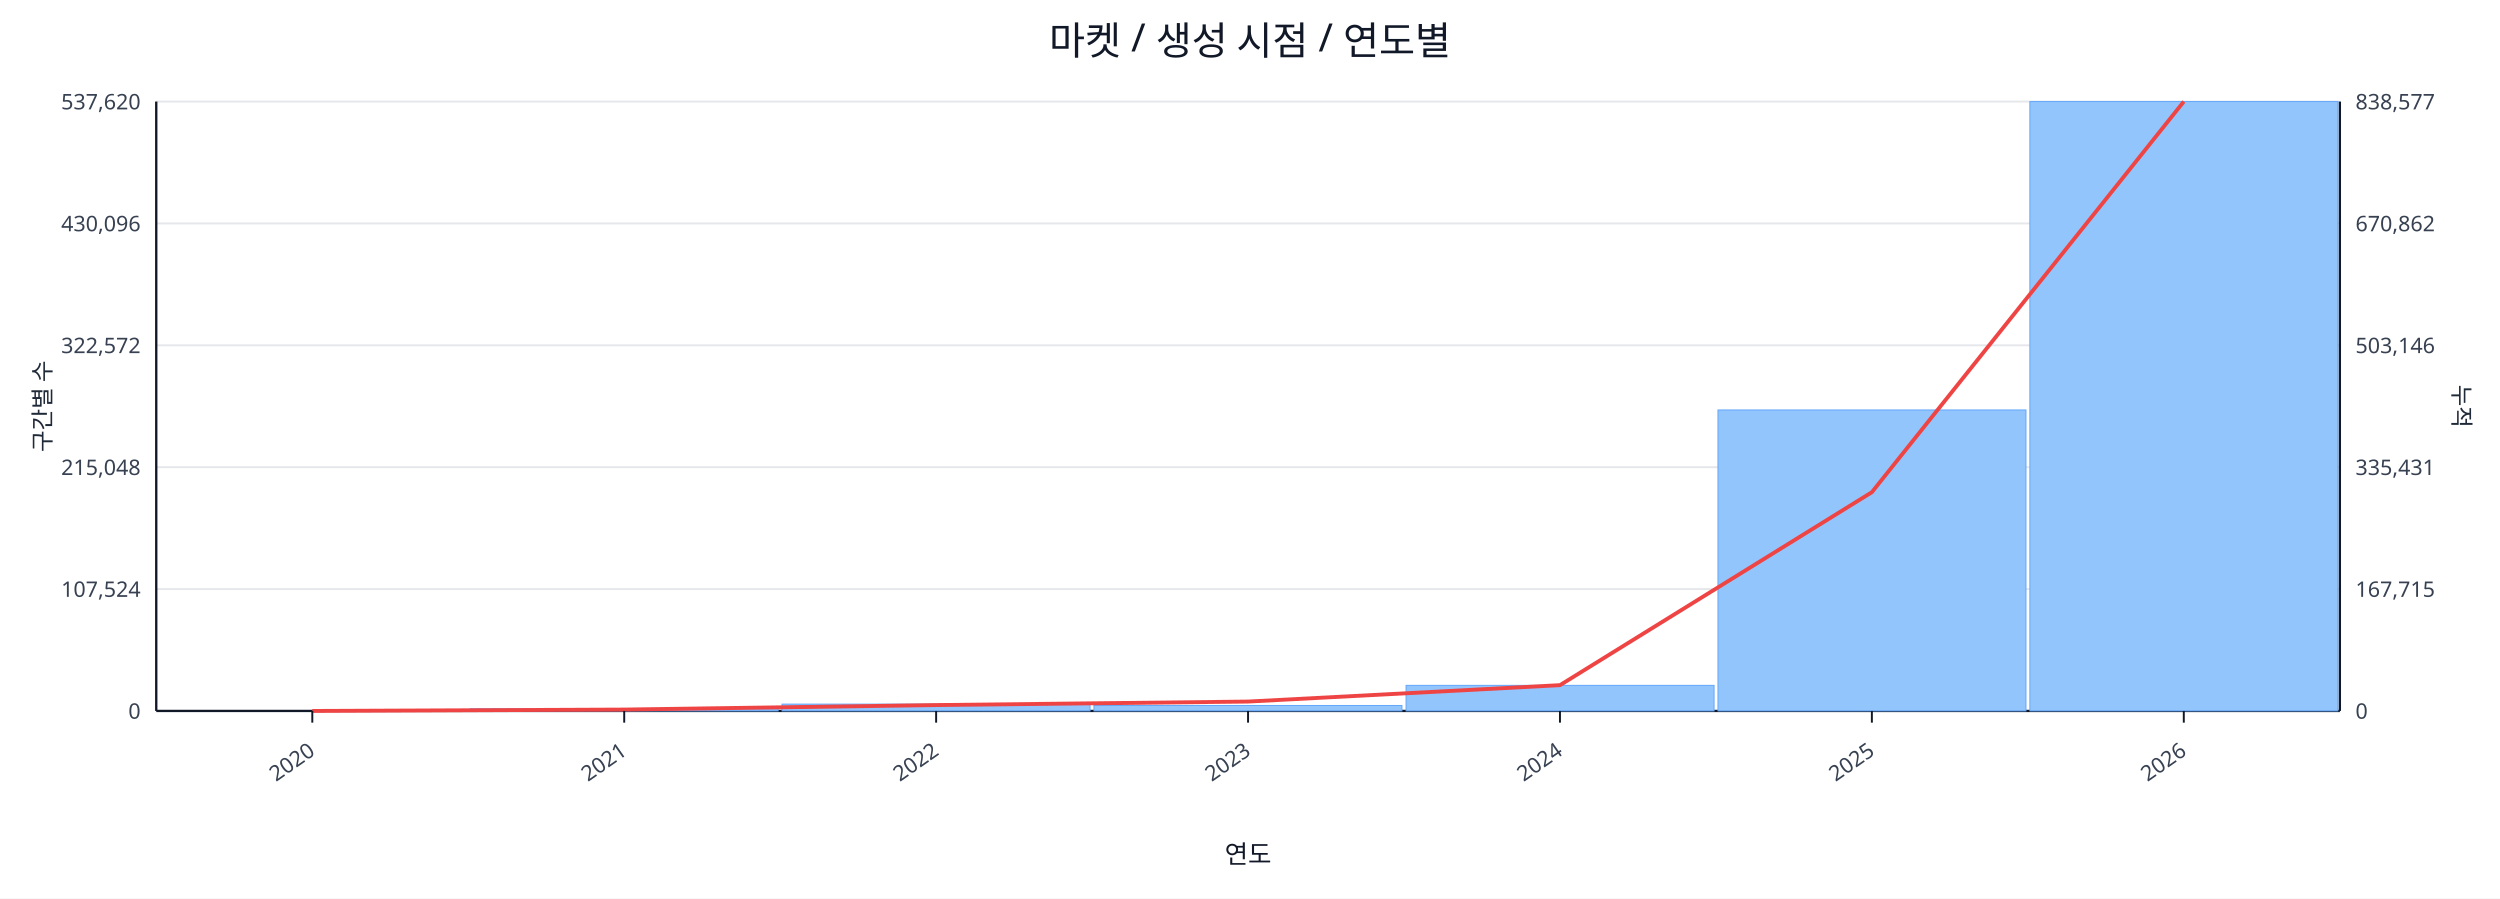
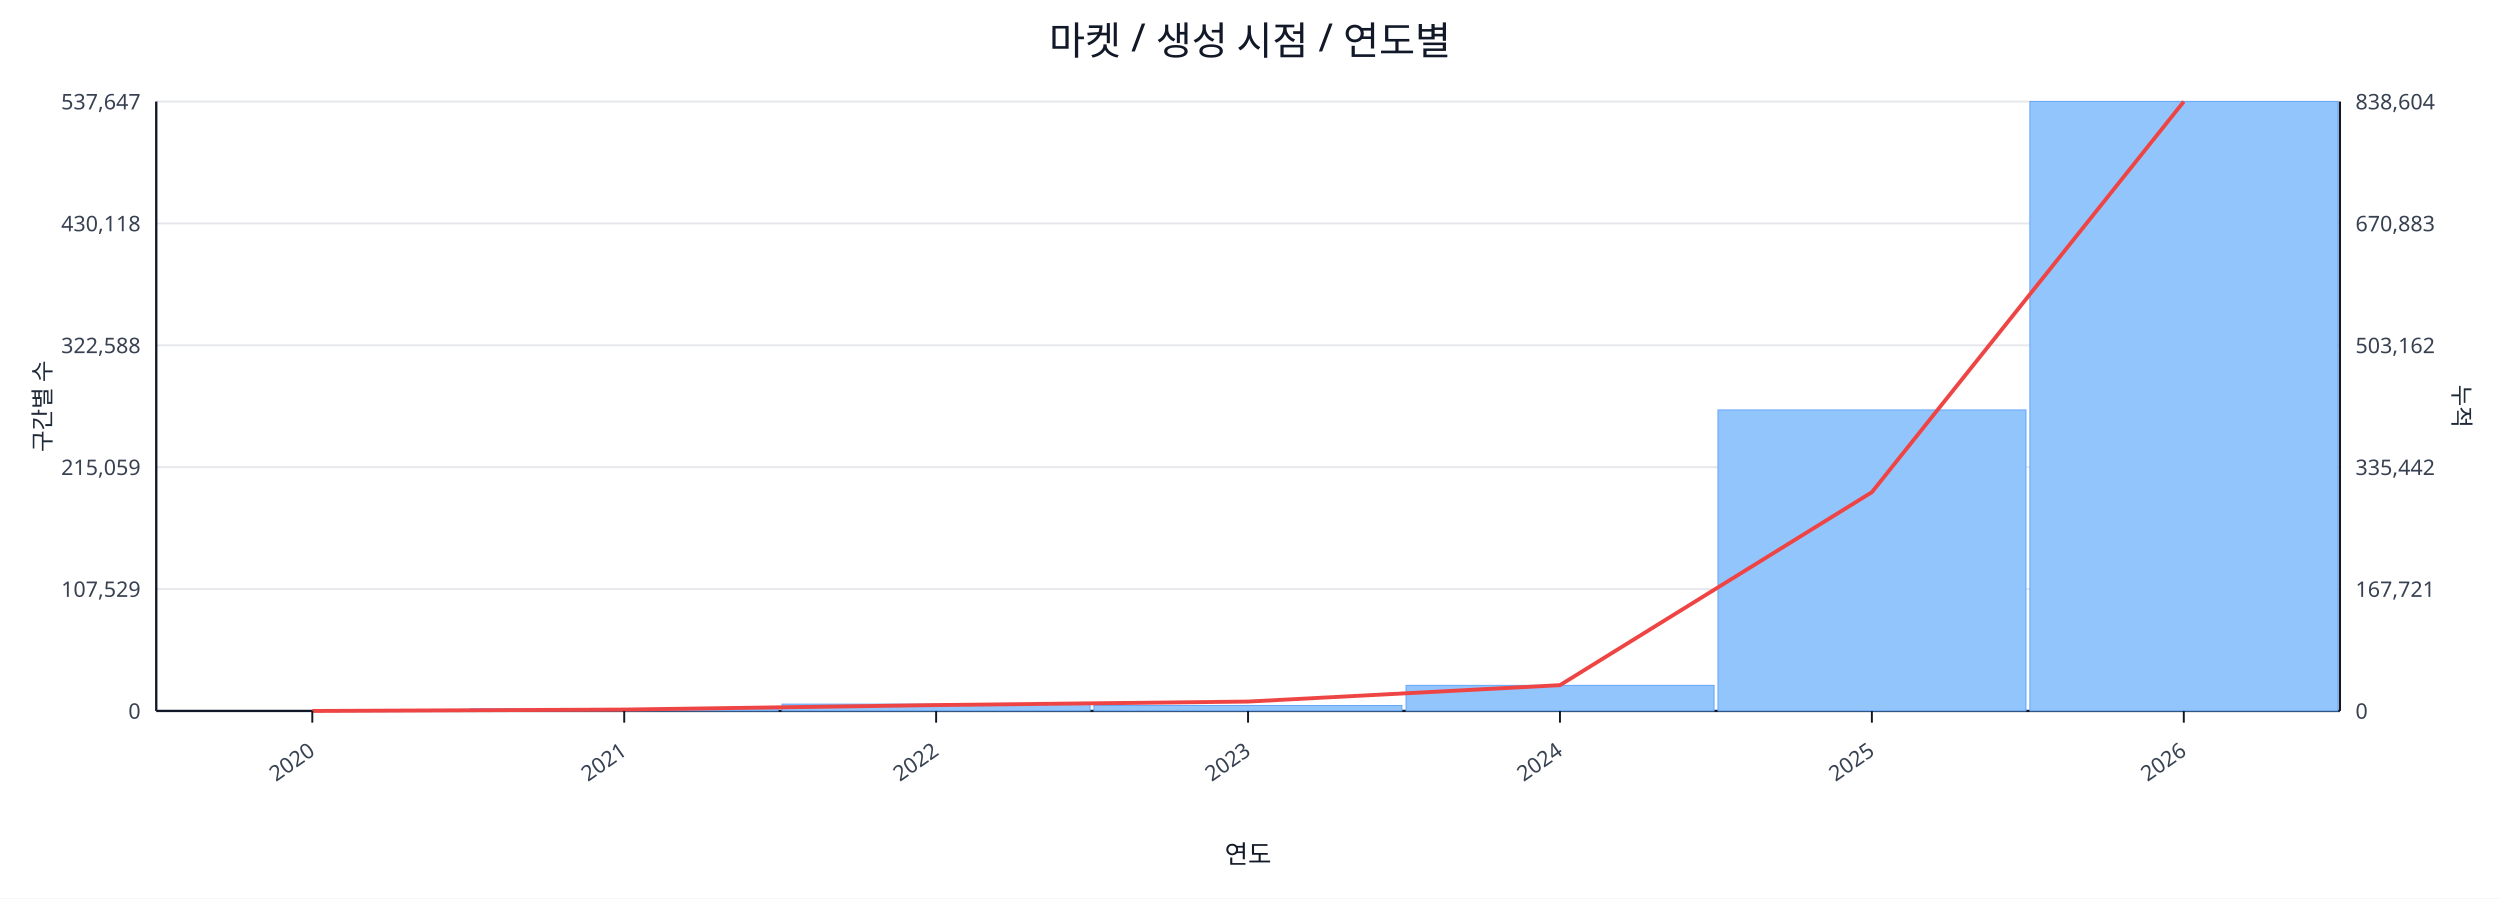
<svg xmlns="http://www.w3.org/2000/svg" width="1280" height="460" viewBox="0 0 1280 460">
  <rect x="0" y="0" width="100%" height="100%" fill="#ffffff" />
  <text x="640.0" y="28" font-size="20" text-anchor="middle" font-family="sans-serif" fill="#111827">마켓 / 생성 시점 / 연도별</text>
  <line x1="80.0" y1="52.0" x2="1198.0" y2="52.0" stroke="#e5e7eb" stroke-width="1" />
-   <text x="72.0" y="56.0" font-size="11" text-anchor="end" font-family="sans-serif" fill="#374151">537,620</text>
-   <text x="1206.0" y="56.0" font-size="11" text-anchor="start" font-family="sans-serif" fill="#374151">838,577</text>
+   <text x="72.0" y="56.0" font-size="11" text-anchor="end" font-family="sans-serif" fill="#374151">537,647</text>
+   <text x="1206.0" y="56.0" font-size="11" text-anchor="start" font-family="sans-serif" fill="#374151">838,604</text>
  <line x1="80.0" y1="114.4" x2="1198.0" y2="114.4" stroke="#e5e7eb" stroke-width="1" />
-   <text x="72.0" y="118.4" font-size="11" text-anchor="end" font-family="sans-serif" fill="#374151">430,096</text>
-   <text x="1206.0" y="118.4" font-size="11" text-anchor="start" font-family="sans-serif" fill="#374151">670,862</text>
+   <text x="72.0" y="118.4" font-size="11" text-anchor="end" font-family="sans-serif" fill="#374151">430,118</text>
+   <text x="1206.0" y="118.4" font-size="11" text-anchor="start" font-family="sans-serif" fill="#374151">670,883</text>
  <line x1="80.0" y1="176.8" x2="1198.0" y2="176.8" stroke="#e5e7eb" stroke-width="1" />
-   <text x="72.0" y="180.8" font-size="11" text-anchor="end" font-family="sans-serif" fill="#374151">322,572</text>
-   <text x="1206.0" y="180.8" font-size="11" text-anchor="start" font-family="sans-serif" fill="#374151">503,146</text>
+   <text x="72.0" y="180.8" font-size="11" text-anchor="end" font-family="sans-serif" fill="#374151">322,588</text>
+   <text x="1206.0" y="180.8" font-size="11" text-anchor="start" font-family="sans-serif" fill="#374151">503,162</text>
  <line x1="80.0" y1="239.2" x2="1198.0" y2="239.2" stroke="#e5e7eb" stroke-width="1" />
-   <text x="72.0" y="243.2" font-size="11" text-anchor="end" font-family="sans-serif" fill="#374151">215,048</text>
-   <text x="1206.0" y="243.2" font-size="11" text-anchor="start" font-family="sans-serif" fill="#374151">335,431</text>
+   <text x="72.0" y="243.2" font-size="11" text-anchor="end" font-family="sans-serif" fill="#374151">215,059</text>
+   <text x="1206.0" y="243.2" font-size="11" text-anchor="start" font-family="sans-serif" fill="#374151">335,442</text>
  <line x1="80.0" y1="301.6" x2="1198.0" y2="301.6" stroke="#e5e7eb" stroke-width="1" />
-   <text x="72.0" y="305.6" font-size="11" text-anchor="end" font-family="sans-serif" fill="#374151">107,524</text>
-   <text x="1206.0" y="305.6" font-size="11" text-anchor="start" font-family="sans-serif" fill="#374151">167,715</text>
+   <text x="72.0" y="305.6" font-size="11" text-anchor="end" font-family="sans-serif" fill="#374151">107,529</text>
+   <text x="1206.0" y="305.6" font-size="11" text-anchor="start" font-family="sans-serif" fill="#374151">167,721</text>
  <line x1="80.0" y1="364.0" x2="1198.0" y2="364.0" stroke="#e5e7eb" stroke-width="1" />
  <text x="72.0" y="368.0" font-size="11" text-anchor="end" font-family="sans-serif" fill="#374151">0</text>
  <text x="1206.0" y="368.0" font-size="11" text-anchor="start" font-family="sans-serif" fill="#374151">0</text>
  <line x1="80.0" y1="364.0" x2="1198.0" y2="364.0" stroke="#111827" stroke-width="1.2" />
  <line x1="80.0" y1="52.0" x2="80.0" y2="364.0" stroke="#111827" stroke-width="1.2" />
  <line x1="1198.0" y1="52.0" x2="1198.0" y2="364.0" stroke="#111827" stroke-width="1.2" />
  <rect x="81.0" y="364.0" width="157.7" height="0.0" fill="#93c5fd" stroke="#60a5fa" stroke-width="0.5" />
  <rect x="240.7" y="362.9" width="157.7" height="1.1" fill="#93c5fd" stroke="#60a5fa" stroke-width="0.5" />
  <rect x="400.4" y="360.5" width="157.7" height="3.5" fill="#93c5fd" stroke="#60a5fa" stroke-width="0.5" />
  <rect x="560.1" y="361.2" width="157.7" height="2.8" fill="#93c5fd" stroke="#60a5fa" stroke-width="0.5" />
  <rect x="719.9" y="350.9" width="157.7" height="13.1" fill="#93c5fd" stroke="#60a5fa" stroke-width="0.5" />
  <rect x="879.6" y="209.9" width="157.7" height="154.1" fill="#93c5fd" stroke="#60a5fa" stroke-width="0.5" />
  <rect x="1039.3" y="52.0" width="157.7" height="312.0" fill="#93c5fd" stroke="#60a5fa" stroke-width="0.5" />
  <polyline fill="none" stroke="#ef4444" stroke-width="2" points="159.9,364.0 319.6,363.3 479.3,361.0 639.0,359.2 798.7,350.8 958.4,252.0 1118.1,52.0" />
  <line x1="159.9" y1="364.0" x2="159.9" y2="370.0" stroke="#111827" stroke-width="1" />
  <text x="161.9" y="386.0" font-size="11" text-anchor="end" transform="rotate(-35 161.9 386.0)" font-family="sans-serif" fill="#374151">2020</text>
  <line x1="319.6" y1="364.0" x2="319.6" y2="370.0" stroke="#111827" stroke-width="1" />
  <text x="321.6" y="386.0" font-size="11" text-anchor="end" transform="rotate(-35 321.6 386.0)" font-family="sans-serif" fill="#374151">2021</text>
  <line x1="479.3" y1="364.0" x2="479.3" y2="370.0" stroke="#111827" stroke-width="1" />
  <text x="481.3" y="386.0" font-size="11" text-anchor="end" transform="rotate(-35 481.3 386.0)" font-family="sans-serif" fill="#374151">2022</text>
  <line x1="639.0" y1="364.0" x2="639.0" y2="370.0" stroke="#111827" stroke-width="1" />
  <text x="641.0" y="386.0" font-size="11" text-anchor="end" transform="rotate(-35 641.0 386.0)" font-family="sans-serif" fill="#374151">2023</text>
  <line x1="798.7" y1="364.0" x2="798.7" y2="370.0" stroke="#111827" stroke-width="1" />
  <text x="800.7" y="386.0" font-size="11" text-anchor="end" transform="rotate(-35 800.7 386.0)" font-family="sans-serif" fill="#374151">2024</text>
  <line x1="958.4" y1="364.0" x2="958.4" y2="370.0" stroke="#111827" stroke-width="1" />
  <text x="960.4" y="386.0" font-size="11" text-anchor="end" transform="rotate(-35 960.4 386.0)" font-family="sans-serif" fill="#374151">2025</text>
  <line x1="1118.1" y1="364.0" x2="1118.1" y2="370.0" stroke="#111827" stroke-width="1" />
  <text x="1120.1" y="386.0" font-size="11" text-anchor="end" transform="rotate(-35 1120.1 386.0)" font-family="sans-serif" fill="#374151">2026</text>
  <text x="26" y="208.0" font-size="12" transform="rotate(-90 26 208.0)" text-anchor="middle" font-family="sans-serif" fill="#1f2937">구간별 수</text>
  <text x="1256.0" y="208.0" font-size="12" transform="rotate(90 1256.0 208.0)" text-anchor="middle" font-family="sans-serif" fill="#1f2937">누적</text>
  <text x="639.0" y="442.0" font-size="13" text-anchor="middle" font-family="sans-serif" fill="#111827">연도</text>
</svg>
